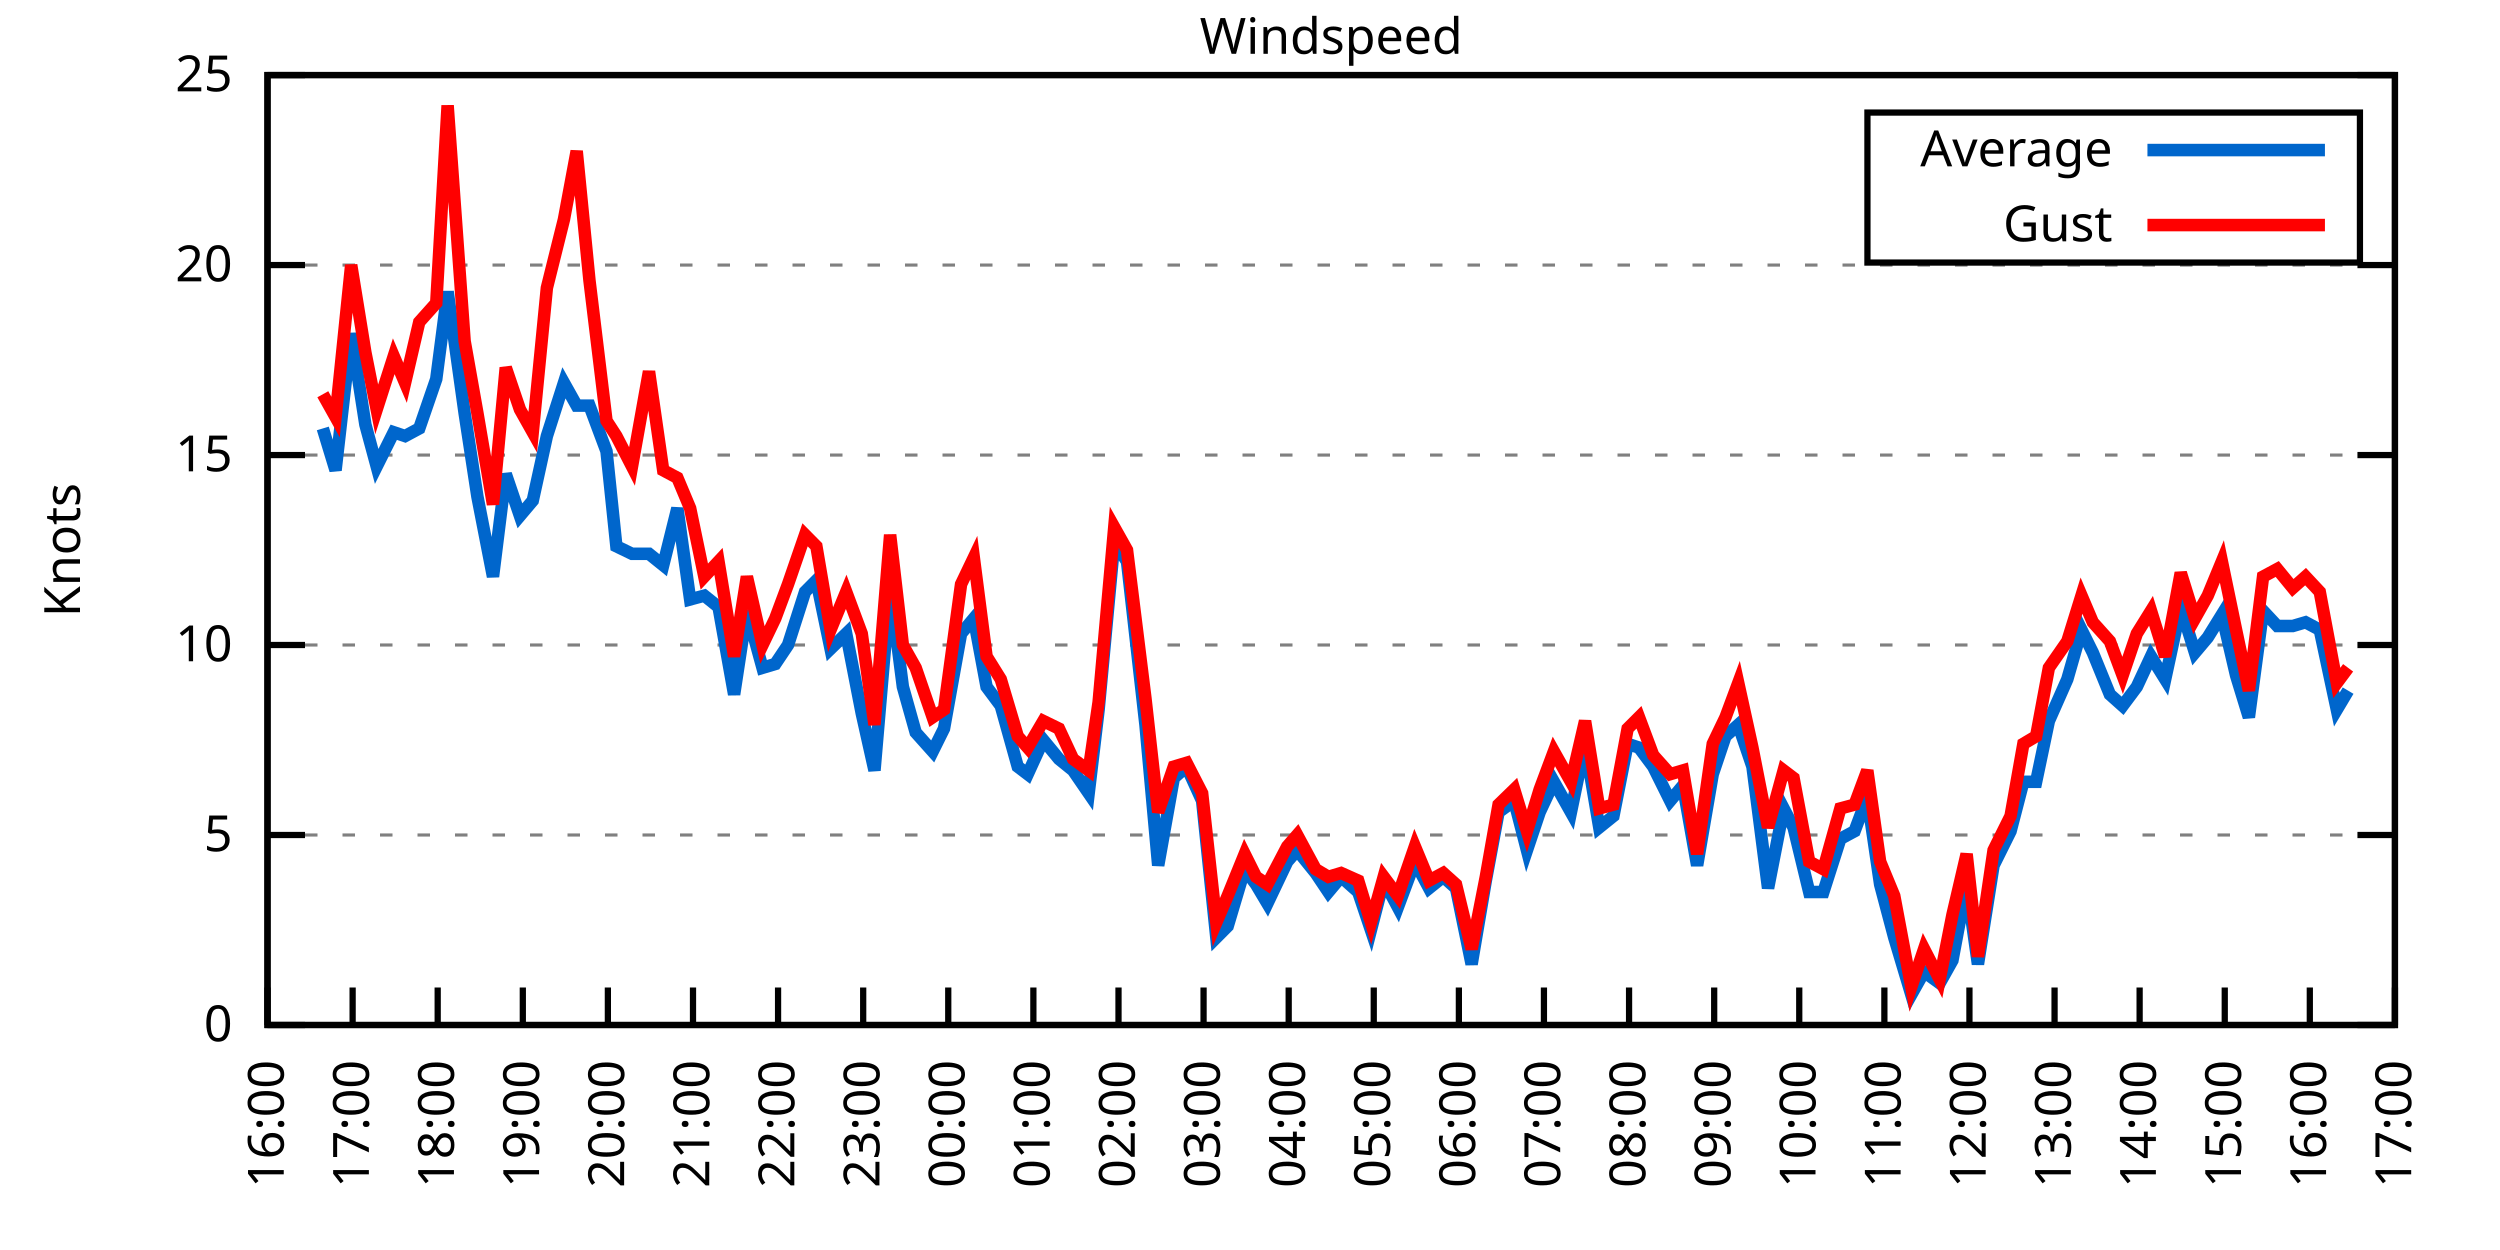
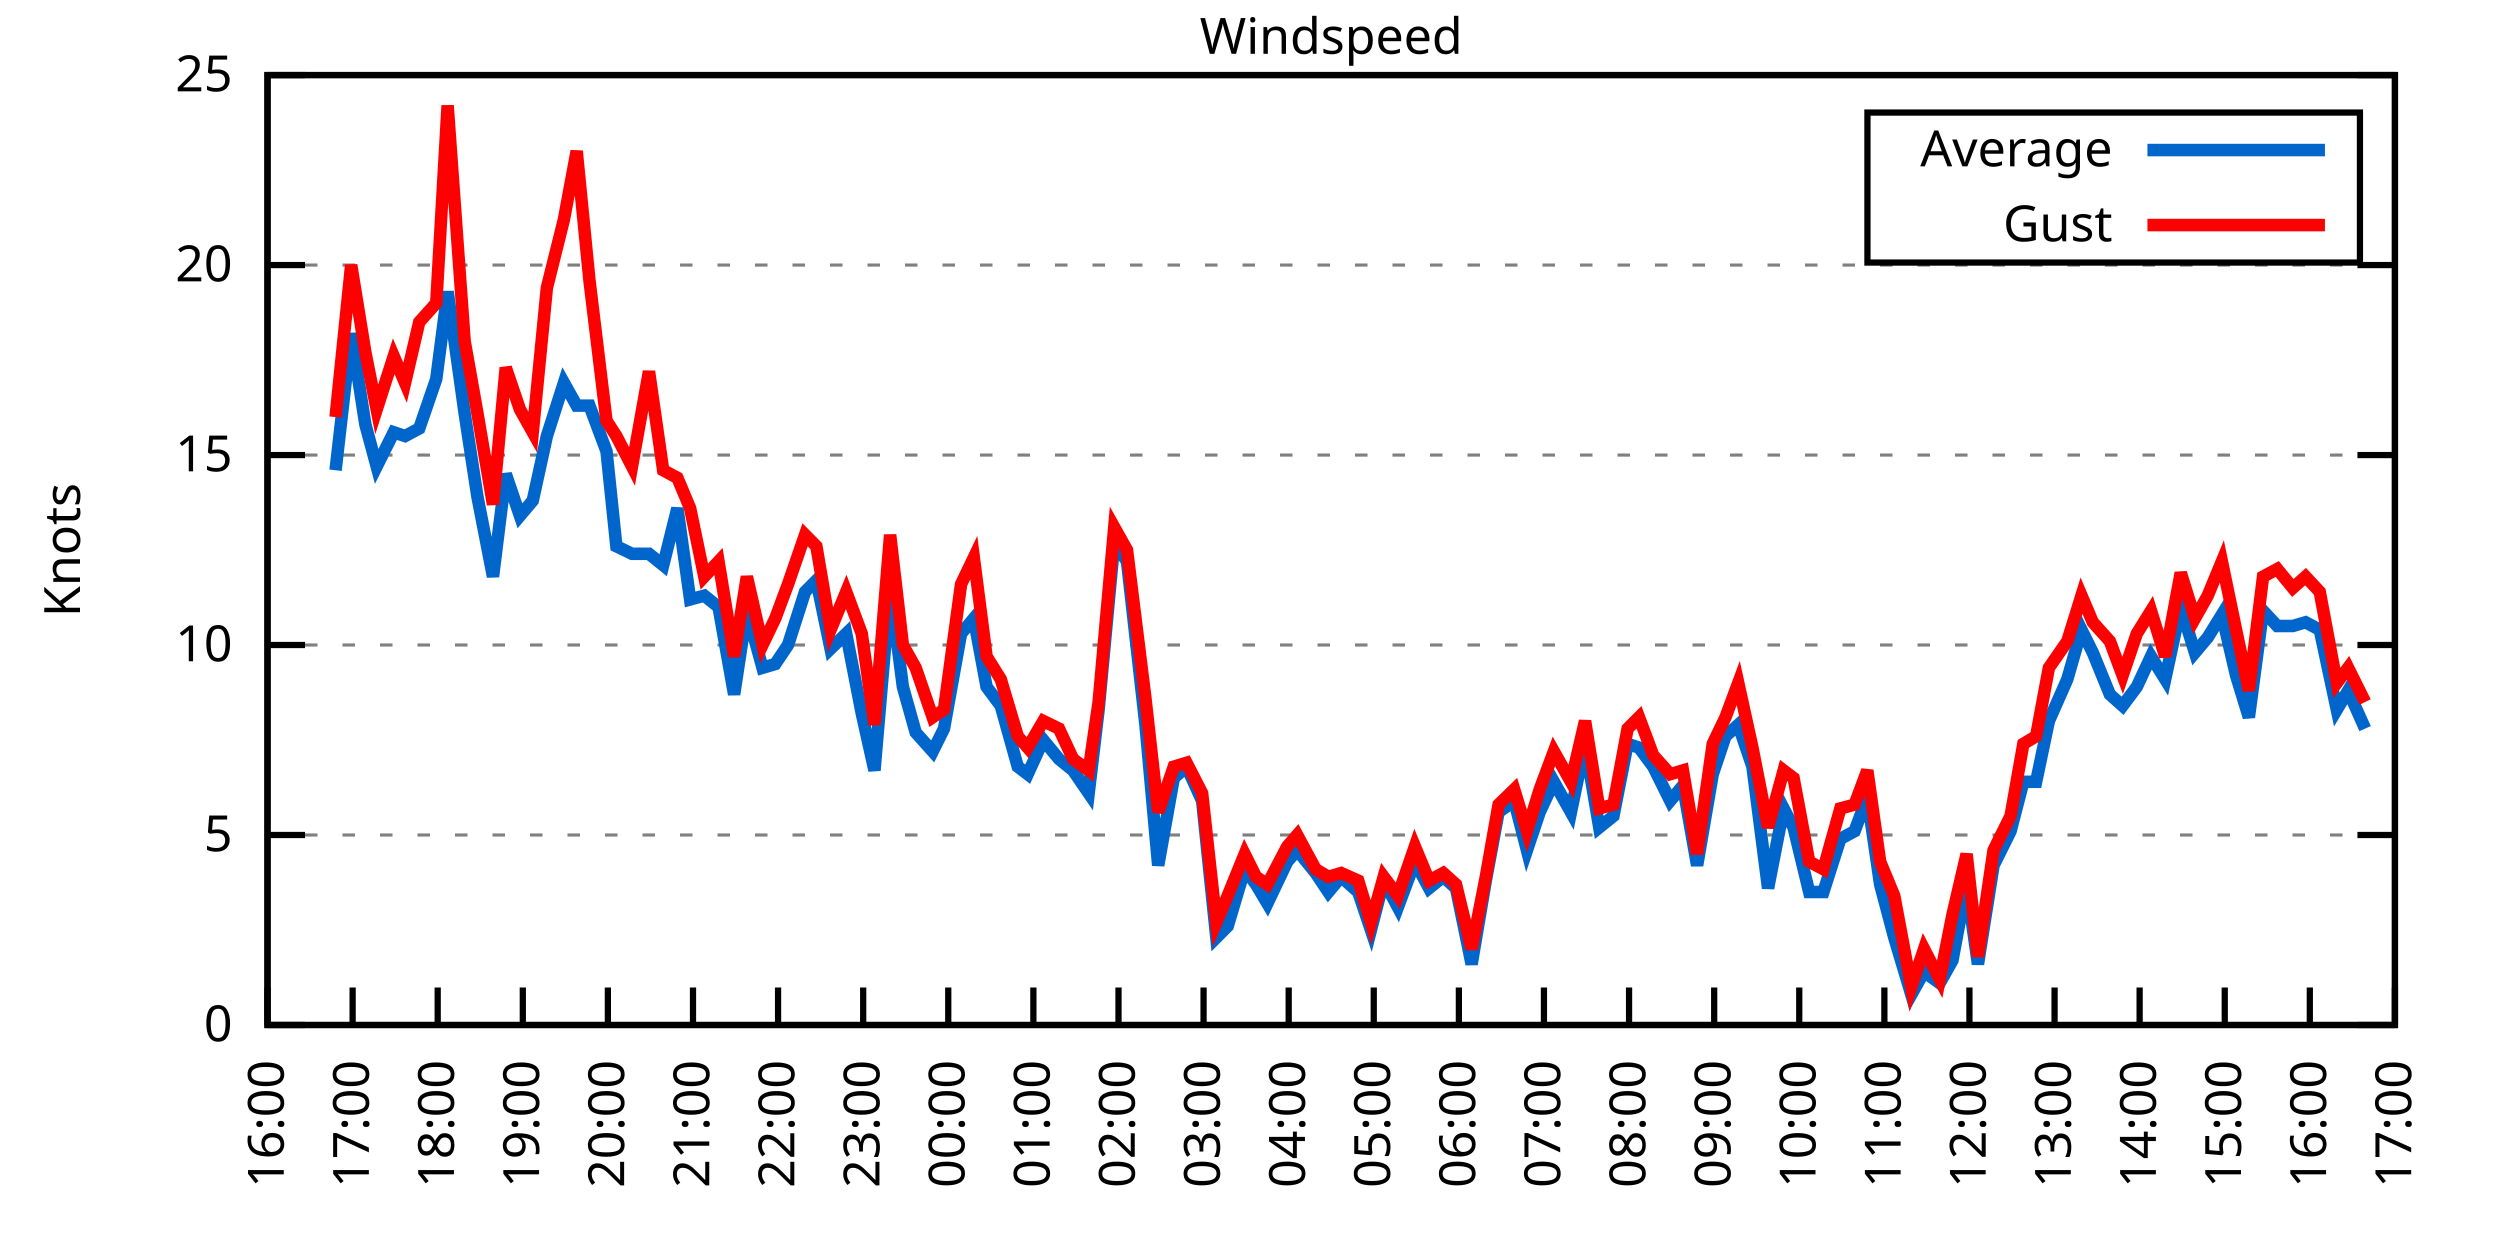
<svg xmlns="http://www.w3.org/2000/svg" xmlns:xlink="http://www.w3.org/1999/xlink" width="400" height="200" viewBox="0 0 400 200">
  <g id="gnuplot_canvas">
    <rect x="0" y="0" width="400" height="200" fill="none" />
    <defs>
      <circle id="gpDot" r="0.5" stroke-width="0.5" stroke="currentColor" />
      <path id="gpPt0" stroke-width="0.333" stroke="currentColor" d="M-1,0 h2 M0,-1 v2" />
      <path id="gpPt1" stroke-width="0.333" stroke="currentColor" d="M-1,-1 L1,1 M1,-1 L-1,1" />
      <path id="gpPt2" stroke-width="0.333" stroke="currentColor" d="M-1,0 L1,0 M0,-1 L0,1 M-1,-1 L1,1 M-1,1 L1,-1" />
      <rect id="gpPt3" stroke-width="0.333" stroke="currentColor" x="-1" y="-1" width="2" height="2" />
      <rect id="gpPt4" stroke-width="0.333" stroke="currentColor" fill="currentColor" x="-1" y="-1" width="2" height="2" />
      <circle id="gpPt5" stroke-width="0.333" stroke="currentColor" cx="0" cy="0" r="1" />
      <use xlink:href="#gpPt5" id="gpPt6" fill="currentColor" stroke="none" />
      <path id="gpPt7" stroke-width="0.333" stroke="currentColor" d="M0,-1.33 L-1.33,0.67 L1.33,0.67 z" />
      <use xlink:href="#gpPt7" id="gpPt8" fill="currentColor" stroke="none" />
      <use xlink:href="#gpPt7" id="gpPt9" stroke="currentColor" transform="rotate(180)" />
      <use xlink:href="#gpPt9" id="gpPt10" fill="currentColor" stroke="none" />
      <use xlink:href="#gpPt3" id="gpPt11" stroke="currentColor" transform="rotate(45)" />
      <use xlink:href="#gpPt11" id="gpPt12" fill="currentColor" stroke="none" />
      <path id="gpPt13" stroke-width="0.333" stroke="currentColor" d="M0,1.330 L1.265,0.411 L0.782,-1.067 L-0.782,-1.076 L-1.265,0.411 z" />
      <use xlink:href="#gpPt13" id="gpPt14" fill="currentColor" stroke="none" />
      <filter id="textbox" filterUnits="objectBoundingBox" x="0" y="0" height="1" width="1">
        <feFlood flood-color="white" flood-opacity="1" result="bgnd" />
        <feComposite in="SourceGraphic" in2="bgnd" operator="atop" />
      </filter>
      <filter id="greybox" filterUnits="objectBoundingBox" x="0" y="0" height="1" width="1">
        <feFlood flood-color="lightgrey" flood-opacity="1" result="grey" />
        <feComposite in="SourceGraphic" in2="grey" operator="atop" />
      </filter>
    </defs>
    <g fill="none" color="white" stroke="currentColor" stroke-width="1.00" stroke-linecap="butt" stroke-linejoin="miter">
</g>
    <g fill="none" color="black" stroke="currentColor" stroke-width="1.00" stroke-linecap="butt" stroke-linejoin="miter">
      <g stroke="none" shape-rendering="crispEdges">
        <polygon fill="rgb(255, 255, 255)" points="42.80,164.00 383.18,164.00 383.18,12.02 42.80,12.02 " />
      </g>
    </g>
    <g fill="none" color="black" stroke="currentColor" stroke-width="1.00" stroke-linecap="butt" stroke-linejoin="miter">
</g>
    <g fill="none" color="black" stroke="black" stroke-width="0.50" stroke-linecap="butt" stroke-linejoin="miter">
</g>
    <g fill="none" color="gray" stroke="currentColor" stroke-width="0.50" stroke-linecap="butt" stroke-linejoin="miter">
      <path stroke="gray" stroke-dasharray="2,4" class="gridline" d="M42.80,164.00 L383.19,164.00  " />
    </g>
    <g fill="none" color="gray" stroke="gray" stroke-width="1.00" stroke-linecap="butt" stroke-linejoin="miter">
</g>
    <g fill="none" color="black" stroke="currentColor" stroke-width="1.00" stroke-linecap="butt" stroke-linejoin="miter">
      <path stroke="black" d="M42.80,164.00 L48.80,164.00 M383.19,164.00 L377.19,164.00  " />
      <g transform="translate(37.20,166.60)" stroke="none" fill="black" font-family="Sans" font-size="8.00" text-anchor="end">
        <text>
          <tspan font-family="Sans"> 0</tspan>
        </text>
      </g>
    </g>
    <g fill="none" color="black" stroke="currentColor" stroke-width="1.00" stroke-linecap="butt" stroke-linejoin="miter">
</g>
    <g fill="none" color="black" stroke="black" stroke-width="0.50" stroke-linecap="butt" stroke-linejoin="miter">
</g>
    <g fill="none" color="gray" stroke="currentColor" stroke-width="0.50" stroke-linecap="butt" stroke-linejoin="miter">
      <path stroke="gray" stroke-dasharray="2,4" class="gridline" d="M42.80,133.60 L383.19,133.60  " />
    </g>
    <g fill="none" color="gray" stroke="gray" stroke-width="1.00" stroke-linecap="butt" stroke-linejoin="miter">
</g>
    <g fill="none" color="black" stroke="currentColor" stroke-width="1.00" stroke-linecap="butt" stroke-linejoin="miter">
      <path stroke="black" d="M42.80,133.60 L48.80,133.60 M383.19,133.60 L377.19,133.60  " />
      <g transform="translate(37.20,136.20)" stroke="none" fill="black" font-family="Sans" font-size="8.00" text-anchor="end">
        <text>
          <tspan font-family="Sans"> 5</tspan>
        </text>
      </g>
    </g>
    <g fill="none" color="black" stroke="currentColor" stroke-width="1.00" stroke-linecap="butt" stroke-linejoin="miter">
</g>
    <g fill="none" color="black" stroke="black" stroke-width="0.50" stroke-linecap="butt" stroke-linejoin="miter">
</g>
    <g fill="none" color="gray" stroke="currentColor" stroke-width="0.50" stroke-linecap="butt" stroke-linejoin="miter">
      <path stroke="gray" stroke-dasharray="2,4" class="gridline" d="M42.80,103.20 L383.19,103.20  " />
    </g>
    <g fill="none" color="gray" stroke="gray" stroke-width="1.00" stroke-linecap="butt" stroke-linejoin="miter">
</g>
    <g fill="none" color="black" stroke="currentColor" stroke-width="1.00" stroke-linecap="butt" stroke-linejoin="miter">
      <path stroke="black" d="M42.80,103.20 L48.80,103.20 M383.19,103.20 L377.19,103.20  " />
      <g transform="translate(37.20,105.80)" stroke="none" fill="black" font-family="Sans" font-size="8.00" text-anchor="end">
        <text>
          <tspan font-family="Sans"> 10</tspan>
        </text>
      </g>
    </g>
    <g fill="none" color="black" stroke="currentColor" stroke-width="1.00" stroke-linecap="butt" stroke-linejoin="miter">
</g>
    <g fill="none" color="black" stroke="black" stroke-width="0.50" stroke-linecap="butt" stroke-linejoin="miter">
</g>
    <g fill="none" color="gray" stroke="currentColor" stroke-width="0.50" stroke-linecap="butt" stroke-linejoin="miter">
      <path stroke="gray" stroke-dasharray="2,4" class="gridline" d="M42.80,72.81 L383.19,72.81  " />
    </g>
    <g fill="none" color="gray" stroke="gray" stroke-width="1.00" stroke-linecap="butt" stroke-linejoin="miter">
</g>
    <g fill="none" color="black" stroke="currentColor" stroke-width="1.00" stroke-linecap="butt" stroke-linejoin="miter">
      <path stroke="black" d="M42.80,72.81 L48.80,72.81 M383.19,72.81 L377.19,72.81  " />
      <g transform="translate(37.20,75.41)" stroke="none" fill="black" font-family="Sans" font-size="8.00" text-anchor="end">
        <text>
          <tspan font-family="Sans"> 15</tspan>
        </text>
      </g>
    </g>
    <g fill="none" color="black" stroke="currentColor" stroke-width="1.00" stroke-linecap="butt" stroke-linejoin="miter">
</g>
    <g fill="none" color="black" stroke="black" stroke-width="0.50" stroke-linecap="butt" stroke-linejoin="miter">
</g>
    <g fill="none" color="gray" stroke="currentColor" stroke-width="0.50" stroke-linecap="butt" stroke-linejoin="miter">
      <path stroke="gray" stroke-dasharray="2,4" class="gridline" d="M42.80,42.41 L383.19,42.41  " />
    </g>
    <g fill="none" color="gray" stroke="gray" stroke-width="1.00" stroke-linecap="butt" stroke-linejoin="miter">
</g>
    <g fill="none" color="black" stroke="currentColor" stroke-width="1.00" stroke-linecap="butt" stroke-linejoin="miter">
      <path stroke="black" d="M42.80,42.41 L48.80,42.41 M383.19,42.41 L377.19,42.41  " />
      <g transform="translate(37.20,45.01)" stroke="none" fill="black" font-family="Sans" font-size="8.00" text-anchor="end">
        <text>
          <tspan font-family="Sans"> 20</tspan>
        </text>
      </g>
    </g>
    <g fill="none" color="black" stroke="currentColor" stroke-width="1.00" stroke-linecap="butt" stroke-linejoin="miter">
</g>
    <g fill="none" color="black" stroke="black" stroke-width="0.50" stroke-linecap="butt" stroke-linejoin="miter">
</g>
    <g fill="none" color="gray" stroke="currentColor" stroke-width="0.50" stroke-linecap="butt" stroke-linejoin="miter">
      <path stroke="gray" stroke-dasharray="2,4" class="gridline" d="M42.80,12.01 L383.19,12.01  " />
    </g>
    <g fill="none" color="gray" stroke="gray" stroke-width="1.00" stroke-linecap="butt" stroke-linejoin="miter">
</g>
    <g fill="none" color="black" stroke="currentColor" stroke-width="1.00" stroke-linecap="butt" stroke-linejoin="miter">
      <path stroke="black" d="M42.80,12.01 L48.80,12.01 M383.19,12.01 L377.19,12.01  " />
      <g transform="translate(37.20,14.61)" stroke="none" fill="black" font-family="Sans" font-size="8.00" text-anchor="end">
        <text>
          <tspan font-family="Sans"> 25</tspan>
        </text>
      </g>
    </g>
    <g fill="none" color="black" stroke="currentColor" stroke-width="1.00" stroke-linecap="butt" stroke-linejoin="miter">
      <path stroke="black" d="M42.80,164.00 L42.80,158.00  " />
      <g transform="translate(45.40,169.60) rotate(270.00)" stroke="none" fill="black" font-family="Sans" font-size="8.00" text-anchor="end">
        <text>
          <tspan font-family="Sans">16:00</tspan>
        </text>
      </g>
    </g>
    <g fill="none" color="black" stroke="currentColor" stroke-width="1.00" stroke-linecap="butt" stroke-linejoin="miter">
      <path stroke="black" d="M56.42,164.00 L56.42,158.00  " />
      <g transform="translate(59.02,169.60) rotate(270.00)" stroke="none" fill="black" font-family="Sans" font-size="8.00" text-anchor="end">
        <text>
          <tspan font-family="Sans">17:00</tspan>
        </text>
      </g>
    </g>
    <g fill="none" color="black" stroke="currentColor" stroke-width="1.00" stroke-linecap="butt" stroke-linejoin="miter">
      <path stroke="black" d="M70.03,164.00 L70.03,158.00  " />
      <g transform="translate(72.63,169.60) rotate(270.00)" stroke="none" fill="black" font-family="Sans" font-size="8.00" text-anchor="end">
        <text>
          <tspan font-family="Sans">18:00</tspan>
        </text>
      </g>
    </g>
    <g fill="none" color="black" stroke="currentColor" stroke-width="1.00" stroke-linecap="butt" stroke-linejoin="miter">
      <path stroke="black" d="M83.65,164.00 L83.65,158.00  " />
      <g transform="translate(86.25,169.60) rotate(270.00)" stroke="none" fill="black" font-family="Sans" font-size="8.00" text-anchor="end">
        <text>
          <tspan font-family="Sans">19:00</tspan>
        </text>
      </g>
    </g>
    <g fill="none" color="black" stroke="currentColor" stroke-width="1.00" stroke-linecap="butt" stroke-linejoin="miter">
      <path stroke="black" d="M97.26,164.00 L97.26,158.00  " />
      <g transform="translate(99.86,169.60) rotate(270.00)" stroke="none" fill="black" font-family="Sans" font-size="8.00" text-anchor="end">
        <text>
          <tspan font-family="Sans">20:00</tspan>
        </text>
      </g>
    </g>
    <g fill="none" color="black" stroke="currentColor" stroke-width="1.00" stroke-linecap="butt" stroke-linejoin="miter">
      <path stroke="black" d="M110.88,164.00 L110.88,158.00  " />
      <g transform="translate(113.48,169.60) rotate(270.00)" stroke="none" fill="black" font-family="Sans" font-size="8.00" text-anchor="end">
        <text>
          <tspan font-family="Sans">21:00</tspan>
        </text>
      </g>
    </g>
    <g fill="none" color="black" stroke="currentColor" stroke-width="1.00" stroke-linecap="butt" stroke-linejoin="miter">
      <path stroke="black" d="M124.49,164.00 L124.49,158.00  " />
      <g transform="translate(127.09,169.60) rotate(270.00)" stroke="none" fill="black" font-family="Sans" font-size="8.00" text-anchor="end">
        <text>
          <tspan font-family="Sans">22:00</tspan>
        </text>
      </g>
    </g>
    <g fill="none" color="black" stroke="currentColor" stroke-width="1.00" stroke-linecap="butt" stroke-linejoin="miter">
      <path stroke="black" d="M138.11,164.00 L138.11,158.00  " />
      <g transform="translate(140.71,169.60) rotate(270.00)" stroke="none" fill="black" font-family="Sans" font-size="8.00" text-anchor="end">
        <text>
          <tspan font-family="Sans">23:00</tspan>
        </text>
      </g>
    </g>
    <g fill="none" color="black" stroke="currentColor" stroke-width="1.00" stroke-linecap="butt" stroke-linejoin="miter">
      <path stroke="black" d="M151.72,164.00 L151.72,158.00  " />
      <g transform="translate(154.32,169.60) rotate(270.00)" stroke="none" fill="black" font-family="Sans" font-size="8.00" text-anchor="end">
        <text>
          <tspan font-family="Sans">00:00</tspan>
        </text>
      </g>
    </g>
    <g fill="none" color="black" stroke="currentColor" stroke-width="1.00" stroke-linecap="butt" stroke-linejoin="miter">
      <path stroke="black" d="M165.34,164.00 L165.34,158.00  " />
      <g transform="translate(167.94,169.60) rotate(270.00)" stroke="none" fill="black" font-family="Sans" font-size="8.00" text-anchor="end">
        <text>
          <tspan font-family="Sans">01:00</tspan>
        </text>
      </g>
    </g>
    <g fill="none" color="black" stroke="currentColor" stroke-width="1.00" stroke-linecap="butt" stroke-linejoin="miter">
      <path stroke="black" d="M178.96,164.00 L178.96,158.00  " />
      <g transform="translate(181.56,169.60) rotate(270.00)" stroke="none" fill="black" font-family="Sans" font-size="8.00" text-anchor="end">
        <text>
          <tspan font-family="Sans">02:00</tspan>
        </text>
      </g>
    </g>
    <g fill="none" color="black" stroke="currentColor" stroke-width="1.00" stroke-linecap="butt" stroke-linejoin="miter">
      <path stroke="black" d="M192.57,164.00 L192.57,158.00  " />
      <g transform="translate(195.17,169.60) rotate(270.00)" stroke="none" fill="black" font-family="Sans" font-size="8.00" text-anchor="end">
        <text>
          <tspan font-family="Sans">03:00</tspan>
        </text>
      </g>
    </g>
    <g fill="none" color="black" stroke="currentColor" stroke-width="1.00" stroke-linecap="butt" stroke-linejoin="miter">
      <path stroke="black" d="M206.19,164.00 L206.19,158.00  " />
      <g transform="translate(208.79,169.60) rotate(270.00)" stroke="none" fill="black" font-family="Sans" font-size="8.00" text-anchor="end">
        <text>
          <tspan font-family="Sans">04:00</tspan>
        </text>
      </g>
    </g>
    <g fill="none" color="black" stroke="currentColor" stroke-width="1.00" stroke-linecap="butt" stroke-linejoin="miter">
      <path stroke="black" d="M219.80,164.00 L219.80,158.00  " />
      <g transform="translate(222.40,169.60) rotate(270.00)" stroke="none" fill="black" font-family="Sans" font-size="8.00" text-anchor="end">
        <text>
          <tspan font-family="Sans">05:00</tspan>
        </text>
      </g>
    </g>
    <g fill="none" color="black" stroke="currentColor" stroke-width="1.00" stroke-linecap="butt" stroke-linejoin="miter">
      <path stroke="black" d="M233.42,164.00 L233.42,158.00  " />
      <g transform="translate(236.02,169.60) rotate(270.00)" stroke="none" fill="black" font-family="Sans" font-size="8.00" text-anchor="end">
        <text>
          <tspan font-family="Sans">06:00</tspan>
        </text>
      </g>
    </g>
    <g fill="none" color="black" stroke="currentColor" stroke-width="1.00" stroke-linecap="butt" stroke-linejoin="miter">
      <path stroke="black" d="M247.03,164.00 L247.03,158.00  " />
      <g transform="translate(249.63,169.60) rotate(270.00)" stroke="none" fill="black" font-family="Sans" font-size="8.00" text-anchor="end">
        <text>
          <tspan font-family="Sans">07:00</tspan>
        </text>
      </g>
    </g>
    <g fill="none" color="black" stroke="currentColor" stroke-width="1.00" stroke-linecap="butt" stroke-linejoin="miter">
      <path stroke="black" d="M260.65,164.00 L260.65,158.00  " />
      <g transform="translate(263.25,169.60) rotate(270.00)" stroke="none" fill="black" font-family="Sans" font-size="8.00" text-anchor="end">
        <text>
          <tspan font-family="Sans">08:00</tspan>
        </text>
      </g>
    </g>
    <g fill="none" color="black" stroke="currentColor" stroke-width="1.00" stroke-linecap="butt" stroke-linejoin="miter">
      <path stroke="black" d="M274.27,164.00 L274.27,158.00  " />
      <g transform="translate(276.87,169.60) rotate(270.00)" stroke="none" fill="black" font-family="Sans" font-size="8.00" text-anchor="end">
        <text>
          <tspan font-family="Sans">09:00</tspan>
        </text>
      </g>
    </g>
    <g fill="none" color="black" stroke="currentColor" stroke-width="1.00" stroke-linecap="butt" stroke-linejoin="miter">
      <path stroke="black" d="M287.88,164.00 L287.88,158.00  " />
      <g transform="translate(290.48,169.60) rotate(270.00)" stroke="none" fill="black" font-family="Sans" font-size="8.00" text-anchor="end">
        <text>
          <tspan font-family="Sans">10:00</tspan>
        </text>
      </g>
    </g>
    <g fill="none" color="black" stroke="currentColor" stroke-width="1.00" stroke-linecap="butt" stroke-linejoin="miter">
      <path stroke="black" d="M301.50,164.00 L301.50,158.00  " />
      <g transform="translate(304.10,169.60) rotate(270.00)" stroke="none" fill="black" font-family="Sans" font-size="8.00" text-anchor="end">
        <text>
          <tspan font-family="Sans">11:00</tspan>
        </text>
      </g>
    </g>
    <g fill="none" color="black" stroke="currentColor" stroke-width="1.00" stroke-linecap="butt" stroke-linejoin="miter">
      <path stroke="black" d="M315.11,164.00 L315.11,158.00  " />
      <g transform="translate(317.71,169.60) rotate(270.00)" stroke="none" fill="black" font-family="Sans" font-size="8.00" text-anchor="end">
        <text>
          <tspan font-family="Sans">12:00</tspan>
        </text>
      </g>
    </g>
    <g fill="none" color="black" stroke="currentColor" stroke-width="1.00" stroke-linecap="butt" stroke-linejoin="miter">
      <path stroke="black" d="M328.73,164.00 L328.73,158.00  " />
      <g transform="translate(331.33,169.60) rotate(270.00)" stroke="none" fill="black" font-family="Sans" font-size="8.00" text-anchor="end">
        <text>
          <tspan font-family="Sans">13:00</tspan>
        </text>
      </g>
    </g>
    <g fill="none" color="black" stroke="currentColor" stroke-width="1.00" stroke-linecap="butt" stroke-linejoin="miter">
      <path stroke="black" d="M342.34,164.00 L342.34,158.00  " />
      <g transform="translate(344.94,169.60) rotate(270.00)" stroke="none" fill="black" font-family="Sans" font-size="8.00" text-anchor="end">
        <text>
          <tspan font-family="Sans">14:00</tspan>
        </text>
      </g>
    </g>
    <g fill="none" color="black" stroke="currentColor" stroke-width="1.00" stroke-linecap="butt" stroke-linejoin="miter">
      <path stroke="black" d="M355.96,164.00 L355.96,158.00  " />
      <g transform="translate(358.56,169.60) rotate(270.00)" stroke="none" fill="black" font-family="Sans" font-size="8.00" text-anchor="end">
        <text>
          <tspan font-family="Sans">15:00</tspan>
        </text>
      </g>
    </g>
    <g fill="none" color="black" stroke="currentColor" stroke-width="1.00" stroke-linecap="butt" stroke-linejoin="miter">
      <path stroke="black" d="M369.57,164.00 L369.57,158.00  " />
      <g transform="translate(372.17,169.60) rotate(270.00)" stroke="none" fill="black" font-family="Sans" font-size="8.00" text-anchor="end">
        <text>
          <tspan font-family="Sans">16:00</tspan>
        </text>
      </g>
    </g>
    <g fill="none" color="black" stroke="currentColor" stroke-width="1.00" stroke-linecap="butt" stroke-linejoin="miter">
      <path stroke="black" d="M383.19,164.00 L383.19,158.00  " />
      <g transform="translate(385.79,169.60) rotate(270.00)" stroke="none" fill="black" font-family="Sans" font-size="8.00" text-anchor="end">
        <text>
          <tspan font-family="Sans">17:00</tspan>
        </text>
      </g>
    </g>
    <g fill="none" color="black" stroke="currentColor" stroke-width="1.00" stroke-linecap="butt" stroke-linejoin="miter">
</g>
    <g fill="none" color="black" stroke="currentColor" stroke-width="1.00" stroke-linecap="butt" stroke-linejoin="miter">
      <path stroke="black" d="M42.80,12.01 L42.80,164.00 L383.19,164.00 L383.19,12.01 L42.80,12.01 Z  " />
    </g>
    <g fill="none" color="black" stroke="currentColor" stroke-width="1.00" stroke-linecap="butt" stroke-linejoin="miter">
</g>
    <g fill="none" color="black" stroke="currentColor" stroke-width="1.00" stroke-linecap="butt" stroke-linejoin="miter">
      <path stroke="black" d="M298.79,42.01 L298.79,18.01 L377.59,18.01 L377.59,42.01 L298.79,42.01 Z  " />
    </g>
    <g id="Windspeed_plot_1">
      <g fill="none" color="white" stroke="black" stroke-width="2.00" stroke-linecap="butt" stroke-linejoin="miter">
</g>
      <g fill="none" color="black" stroke="currentColor" stroke-width="2.00" stroke-linecap="butt" stroke-linejoin="miter">
        <g transform="translate(337.99,26.61)" stroke="none" fill="black" font-family="Sans" font-size="8.00" text-anchor="end">
          <text>
            <tspan font-family="Sans">Average</tspan>
          </text>
        </g>
      </g>
      <g fill="none" color="black" stroke="currentColor" stroke-width="2.00" stroke-linecap="butt" stroke-linejoin="miter">
-         <path stroke="rgb(  0, 102, 204)" d="M343.59,24.01 L371.99,24.01 M51.65,68.55 L53.69,75.24 L56.19,53.35 L58.46,67.94 L60.27,74.63 L63.00,69.16   L64.81,69.77 L67.08,68.55 L69.80,60.65 L71.62,46.66 L74.34,66.12 L76.39,79.49 L78.88,92.26 L80.92,75.85   L83.19,82.53 L85.24,80.10 L87.50,69.77 L90.23,61.25 L92.27,64.90 L94.31,64.90 L97.04,72.20 L98.62,87.40   L101.12,88.61 L103.84,88.61 L106.11,90.44 L108.38,81.32 L110.42,95.91 L112.69,95.30 L114.96,97.12 L117.46,111.11   L119.50,97.73 L122.00,106.85 L124.04,106.24 L126.08,103.20 L128.81,94.69 L130.62,92.87 L132.89,103.81 L135.39,101.38   L137.88,114.15 L139.92,123.27 L142.42,94.08 L144.46,109.89 L146.51,117.19 L149.23,120.23 L151.04,116.58 L153.77,101.38   L155.81,98.95 L157.85,109.89 L160.12,112.93 L162.84,122.66 L164.43,123.87 L166.93,118.40 L169.43,121.44 L171.69,123.27   L174.19,126.91 L175.78,113.54 L178.28,86.79 L180.32,89.83 L183.27,115.97 L185.31,138.47 L187.81,124.48 L189.85,122.66   L192.34,128.13 L194.61,150.02 L196.43,148.19 L199.15,139.07 L200.97,141.51 L202.78,144.55 L205.96,137.86 L207.55,136.03   L210.50,139.68 L212.54,142.72 L214.58,140.29 L217.31,142.72 L219.35,148.80 L221.39,140.90 L223.66,145.15 L226.38,137.86   L228.65,142.11 L230.92,140.29 L232.96,142.11 L235.46,154.27 L237.73,140.90 L239.77,129.95 L242.27,128.13 L244.31,136.03   L246.35,129.95 L248.62,125.09 L251.35,129.95 L253.61,119.01 L255.88,132.39 L258.15,130.56 L260.42,119.01 L262.24,119.62   L264.51,122.66 L267.23,128.13 L269.27,125.70 L271.54,138.47 L274.04,123.87 L276.08,117.80 L278.12,115.97 L280.39,122.66   L282.89,142.11 L285.38,129.35 L286.97,132.39 L289.47,142.72 L291.74,142.72 L294.46,134.21 L296.73,132.99 L298.77,127.52   L300.82,141.51 L303.08,150.02 L305.81,159.14 L307.85,155.49 L310.35,157.31 L312.39,153.66 L314.66,141.51 L316.47,154.27   L318.97,138.47 L321.69,132.99 L323.74,125.09 L325.78,125.09 L327.82,115.36 L330.77,108.68 L333.04,100.77 L334.85,104.42   L337.58,111.11 L339.62,112.93 L341.89,109.89 L344.16,105.03 L346.43,108.68 L348.92,97.12 L351.19,104.42 L353.24,101.99   L355.50,98.34 L357.77,108.07 L359.82,114.76 L362.09,97.73 L364.36,100.16 L366.85,100.16 L368.89,99.56 L371.16,100.77   L373.89,113.54 L375.70,110.50  " />
+         <path stroke="rgb(  0, 102, 204)" d="M343.59,24.01 L371.99,24.01 M53.69,75.24 L56.19,53.35 L58.46,67.94 L60.27,74.63 L63.00,69.16 L64.81,69.77   L67.08,68.55 L69.80,60.65 L71.62,46.66 L74.34,66.12 L76.39,79.49 L78.88,92.26 L80.92,75.85 L83.19,82.53   L85.24,80.10 L87.50,69.77 L90.23,61.25 L92.27,64.90 L94.31,64.90 L97.04,72.20 L98.62,87.40 L101.12,88.61   L103.84,88.61 L106.11,90.44 L108.38,81.32 L110.42,95.91 L112.69,95.30 L114.96,97.12 L117.46,111.11 L119.50,97.73   L122.00,106.85 L124.04,106.24 L126.08,103.20 L128.81,94.69 L130.62,92.87 L132.89,103.81 L135.39,101.38 L137.88,114.15   L139.92,123.27 L142.42,94.08 L144.46,109.89 L146.51,117.19 L149.23,120.23 L151.04,116.58 L153.77,101.38 L155.81,98.95   L157.85,109.89 L160.12,112.93 L162.84,122.66 L164.43,123.87 L166.93,118.40 L169.43,121.44 L171.69,123.27 L174.19,126.91   L175.78,113.54 L178.28,86.79 L180.32,89.83 L183.27,115.97 L185.31,138.47 L187.81,124.48 L189.85,122.66 L192.34,128.13   L194.61,150.02 L196.43,148.19 L199.15,139.07 L200.97,141.51 L202.78,144.55 L205.96,137.86 L207.55,136.03 L210.50,139.68   L212.54,142.72 L214.58,140.29 L217.31,142.72 L219.35,148.80 L221.39,140.90 L223.66,145.15 L226.38,137.86 L228.65,142.11   L230.92,140.29 L232.96,142.11 L235.46,154.27 L237.73,140.90 L239.77,129.95 L242.27,128.13 L244.31,136.03 L246.35,129.95   L248.62,125.09 L251.35,129.95 L253.61,119.01 L255.88,132.39 L258.15,130.56 L260.42,119.01 L262.24,119.62 L264.51,122.66   L267.23,128.13 L269.27,125.70 L271.54,138.47 L274.04,123.87 L276.08,117.80 L278.12,115.97 L280.39,122.66 L282.89,142.11   L285.38,129.35 L286.97,132.39 L289.47,142.72 L291.74,142.72 L294.46,134.21 L296.73,132.99 L298.77,127.52 L300.82,141.51   L303.08,150.02 L305.81,159.14 L307.85,155.49 L310.35,157.31 L312.39,153.66 L314.66,141.51 L316.47,154.27 L318.97,138.47   L321.69,132.99 L323.74,125.09 L325.78,125.09 L327.82,115.36 L330.77,108.68 L333.04,100.77 L334.85,104.42 L337.58,111.11   L339.62,112.93 L341.89,109.89 L344.16,105.03 L346.43,108.68 L348.92,97.12 L351.19,104.42 L353.24,101.99 L355.50,98.34   L357.77,108.07 L359.82,114.76 L362.09,97.73 L364.36,100.16 L366.85,100.16 L368.89,99.56 L371.16,100.77 L373.89,113.54   L375.70,110.50 L378.42,116.58  " />
      </g>
    </g>
    <g id="Windspeed_plot_2">
      <g fill="none" color="black" stroke="currentColor" stroke-width="2.00" stroke-linecap="butt" stroke-linejoin="miter">
        <g transform="translate(337.99,38.61)" stroke="none" fill="black" font-family="Sans" font-size="8.00" text-anchor="end">
          <text>
            <tspan font-family="Sans">Gust</tspan>
          </text>
        </g>
      </g>
      <g fill="none" color="black" stroke="currentColor" stroke-width="2.00" stroke-linecap="butt" stroke-linejoin="miter">
-         <path stroke="rgb(255,   0,   0)" d="M343.59,36.01 L371.99,36.01 M51.65,63.08 L53.69,66.73 L56.19,42.41 L58.46,56.39 L60.27,65.51 L63.00,57.00   L64.81,61.25 L67.08,51.53 L69.80,48.49 L71.62,16.87 L74.34,54.57 L76.39,66.12 L78.88,80.71 L80.92,58.82   L83.19,65.51 L85.24,69.16 L87.50,46.06 L90.23,35.11 L92.27,24.17 L94.31,44.84 L97.04,67.33 L98.62,69.77   L101.12,74.63 L103.84,59.43 L106.11,75.24 L108.38,76.45 L110.42,81.32 L112.69,92.26 L114.96,89.83 L117.46,105.03   L119.50,92.26 L122.00,103.20 L124.04,98.95 L126.08,93.48 L128.81,85.57 L130.62,87.40 L132.89,100.77 L135.39,94.69   L137.88,101.38 L139.92,115.97 L142.42,85.57 L144.46,103.20 L146.51,106.85 L149.23,114.76 L151.04,113.54 L153.77,93.48   L155.81,89.22 L157.85,105.03 L160.12,108.68 L162.84,117.80 L164.43,119.62 L166.93,115.36 L169.43,116.58 L171.69,121.44   L174.19,123.27 L175.78,112.32 L178.28,84.36 L180.32,88.00 L183.27,111.72 L185.31,129.95 L187.81,122.66 L189.85,122.05   L192.34,126.91 L194.61,147.59 L196.43,143.33 L199.15,136.64 L200.97,140.29 L202.78,141.51 L205.96,135.43 L207.55,133.60   L210.50,139.07 L212.54,140.29 L214.58,139.68 L217.31,140.90 L219.35,147.59 L221.39,140.29 L223.66,143.33 L226.38,135.43   L228.65,140.90 L230.92,139.68 L232.96,141.51 L235.46,151.84 L237.73,140.29 L239.77,128.74 L242.27,126.31 L244.31,132.99   L246.35,126.31 L248.62,120.23 L251.35,125.09 L253.61,115.36 L255.88,129.35 L258.15,128.74 L260.42,116.58 L262.24,114.76   L264.51,120.83 L267.23,123.87 L269.27,123.27 L271.54,136.64 L274.04,119.01 L276.08,114.76 L278.12,109.28 L280.39,119.62   L282.89,132.39 L285.38,123.27 L286.97,124.48 L289.47,137.86 L291.74,139.07 L294.46,129.35 L296.73,128.74 L298.77,123.27   L300.82,137.86 L303.08,143.33 L305.81,157.92 L307.85,151.84 L310.35,156.70 L312.39,146.37 L314.66,136.64 L316.47,153.06   L318.97,136.03 L321.69,130.56 L323.74,119.01 L325.78,117.80 L327.82,106.85 L330.77,102.60 L333.04,95.30 L334.85,99.56   L337.58,102.60 L339.62,108.07 L341.89,101.38 L344.16,97.73 L346.43,105.03 L348.92,91.65 L351.19,98.95 L353.24,95.30   L355.50,89.83 L357.77,100.77 L359.82,110.50 L362.09,92.26 L364.36,91.04 L366.85,94.08 L368.89,92.26 L371.16,94.69   L373.89,109.28 L375.70,106.85  " />
+         <path stroke="rgb(255,   0,   0)" d="M343.59,36.01 L371.99,36.01 M53.69,66.73 L56.19,42.41 L58.46,56.39 L60.27,65.51 L63.00,57.00 L64.81,61.25   L67.08,51.53 L69.80,48.49 L71.62,16.87 L74.34,54.57 L76.39,66.12 L78.88,80.71 L80.92,58.82 L83.19,65.51   L85.24,69.16 L87.50,46.06 L90.23,35.11 L92.27,24.17 L94.31,44.84 L97.04,67.33 L98.62,69.77 L101.12,74.63   L103.84,59.43 L106.11,75.24 L108.38,76.45 L110.42,81.32 L112.69,92.26 L114.96,89.83 L117.46,105.03 L119.50,92.26   L122.00,103.20 L124.04,98.95 L126.08,93.48 L128.81,85.57 L130.62,87.40 L132.89,100.77 L135.39,94.69 L137.88,101.38   L139.92,115.97 L142.42,85.57 L144.46,103.20 L146.51,106.85 L149.23,114.76 L151.04,113.54 L153.77,93.48 L155.81,89.22   L157.85,105.03 L160.12,108.68 L162.84,117.80 L164.43,119.62 L166.93,115.36 L169.43,116.58 L171.69,121.44 L174.19,123.27   L175.78,112.32 L178.28,84.36 L180.32,88.00 L183.27,111.72 L185.31,129.95 L187.81,122.66 L189.85,122.05 L192.34,126.91   L194.61,147.59 L196.43,143.33 L199.15,136.64 L200.97,140.29 L202.78,141.51 L205.96,135.43 L207.55,133.60 L210.50,139.07   L212.54,140.29 L214.58,139.68 L217.31,140.90 L219.35,147.59 L221.39,140.29 L223.66,143.33 L226.38,135.43 L228.65,140.90   L230.92,139.68 L232.96,141.51 L235.46,151.84 L237.73,140.29 L239.77,128.74 L242.27,126.31 L244.31,132.99 L246.35,126.31   L248.62,120.23 L251.35,125.09 L253.61,115.36 L255.88,129.35 L258.15,128.74 L260.42,116.58 L262.24,114.76 L264.51,120.83   L267.23,123.87 L269.27,123.27 L271.54,136.64 L274.04,119.01 L276.08,114.76 L278.12,109.28 L280.39,119.62 L282.89,132.39   L285.38,123.27 L286.97,124.48 L289.47,137.86 L291.74,139.07 L294.46,129.35 L296.73,128.74 L298.77,123.27 L300.82,137.86   L303.08,143.33 L305.81,157.92 L307.85,151.84 L310.35,156.70 L312.39,146.37 L314.66,136.64 L316.47,153.06 L318.97,136.03   L321.69,130.56 L323.74,119.01 L325.78,117.80 L327.82,106.85 L330.77,102.60 L333.04,95.30 L334.85,99.56 L337.58,102.60   L339.62,108.07 L341.89,101.38 L344.16,97.73 L346.43,105.03 L348.92,91.65 L351.19,98.95 L353.24,95.30 L355.50,89.83   L357.77,100.77 L359.82,110.50 L362.09,92.26 L364.36,91.04 L366.85,94.08 L368.89,92.26 L371.16,94.69 L373.89,109.28   L375.70,106.85 L378.42,112.32  " />
      </g>
    </g>
    <g fill="none" color="black" stroke="currentColor" stroke-width="2.00" stroke-linecap="butt" stroke-linejoin="miter">
</g>
    <g fill="none" color="black" stroke="black" stroke-width="1.00" stroke-linecap="butt" stroke-linejoin="miter">
</g>
    <g fill="none" color="black" stroke="currentColor" stroke-width="1.00" stroke-linecap="butt" stroke-linejoin="miter">
      <path stroke="black" d="M42.80,12.01 L42.80,164.00 L383.19,164.00 L383.19,12.01 L42.80,12.01 Z  " />
      <g transform="translate(12.80,88.01) rotate(270.00)" stroke="none" fill="black" font-family="Sans" font-size="8.00" text-anchor="middle">
        <text>
          <tspan font-family="Sans">Knots</tspan>
        </text>
      </g>
    </g>
    <g fill="none" color="black" stroke="currentColor" stroke-width="1.00" stroke-linecap="butt" stroke-linejoin="miter">
</g>
    <g fill="none" color="black" stroke="currentColor" stroke-width="1.00" stroke-linecap="butt" stroke-linejoin="miter">
      <g transform="translate(212.99,8.61)" stroke="none" fill="black" font-family="Sans" font-size="8.00" text-anchor="middle">
        <text>
          <tspan font-family="Sans">Windspeed</tspan>
        </text>
      </g>
    </g>
    <g fill="none" color="black" stroke="currentColor" stroke-width="1.00" stroke-linecap="butt" stroke-linejoin="miter">
</g>
  </g>
</svg>
